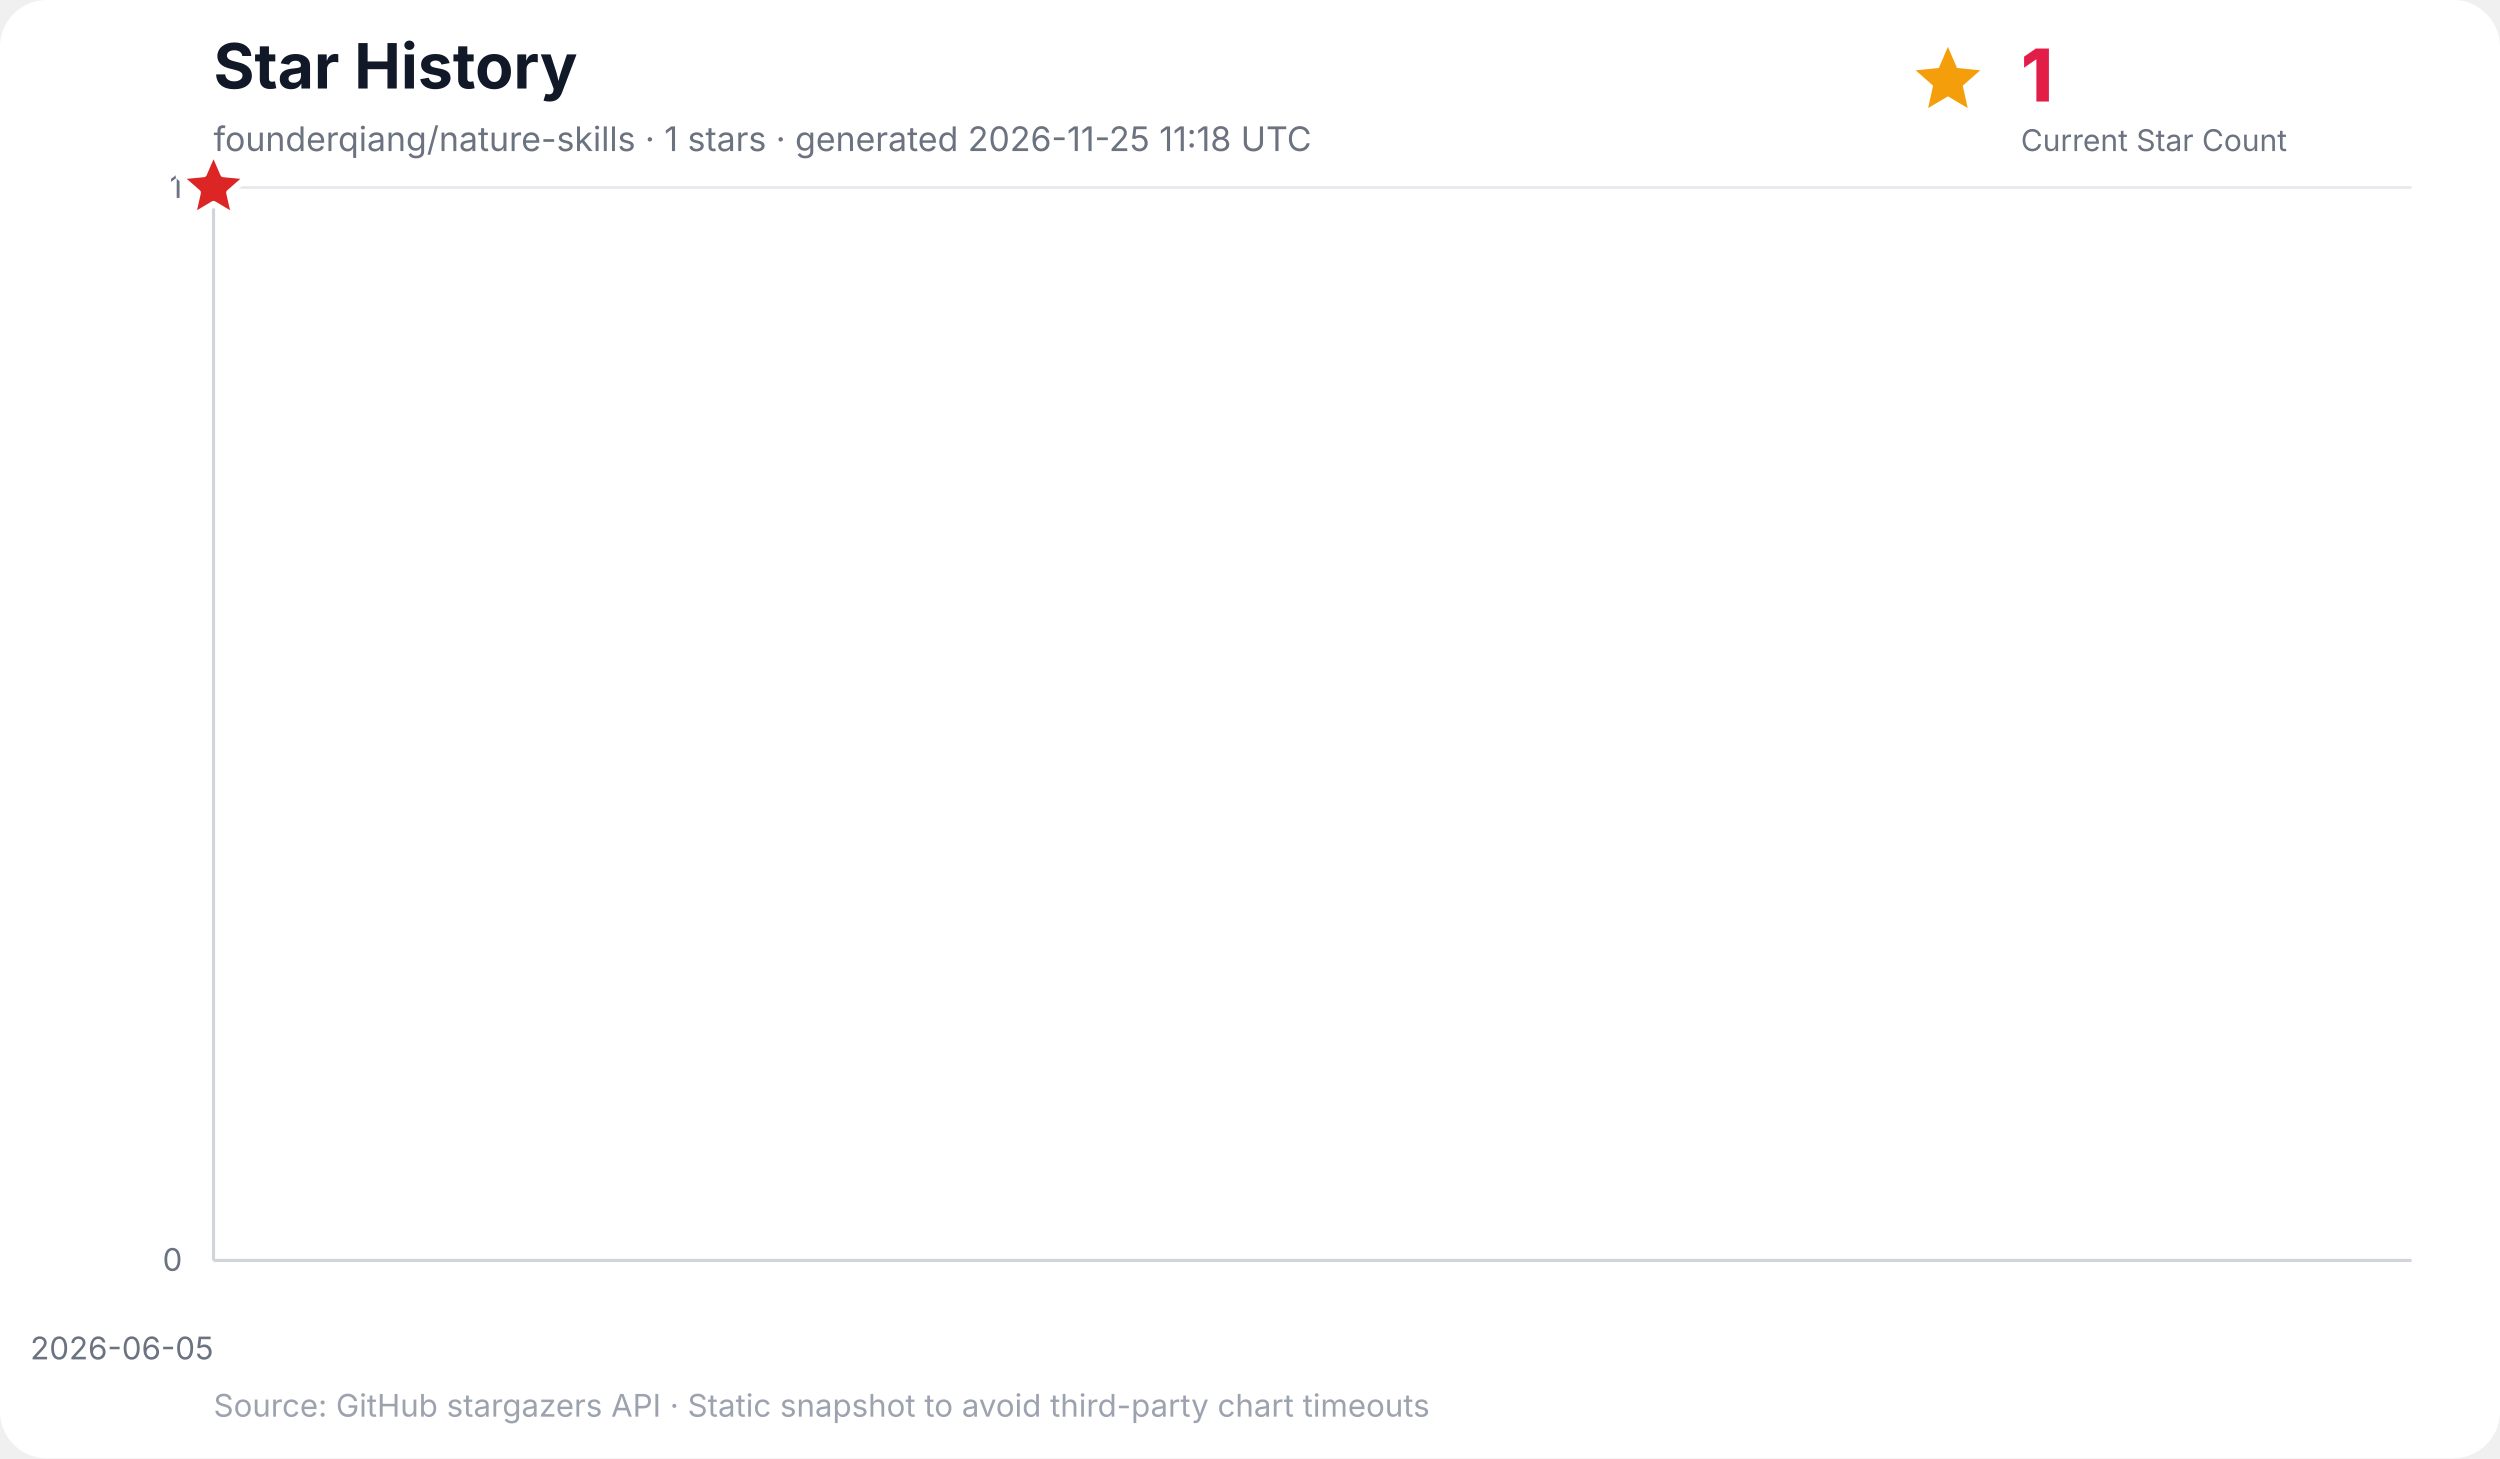
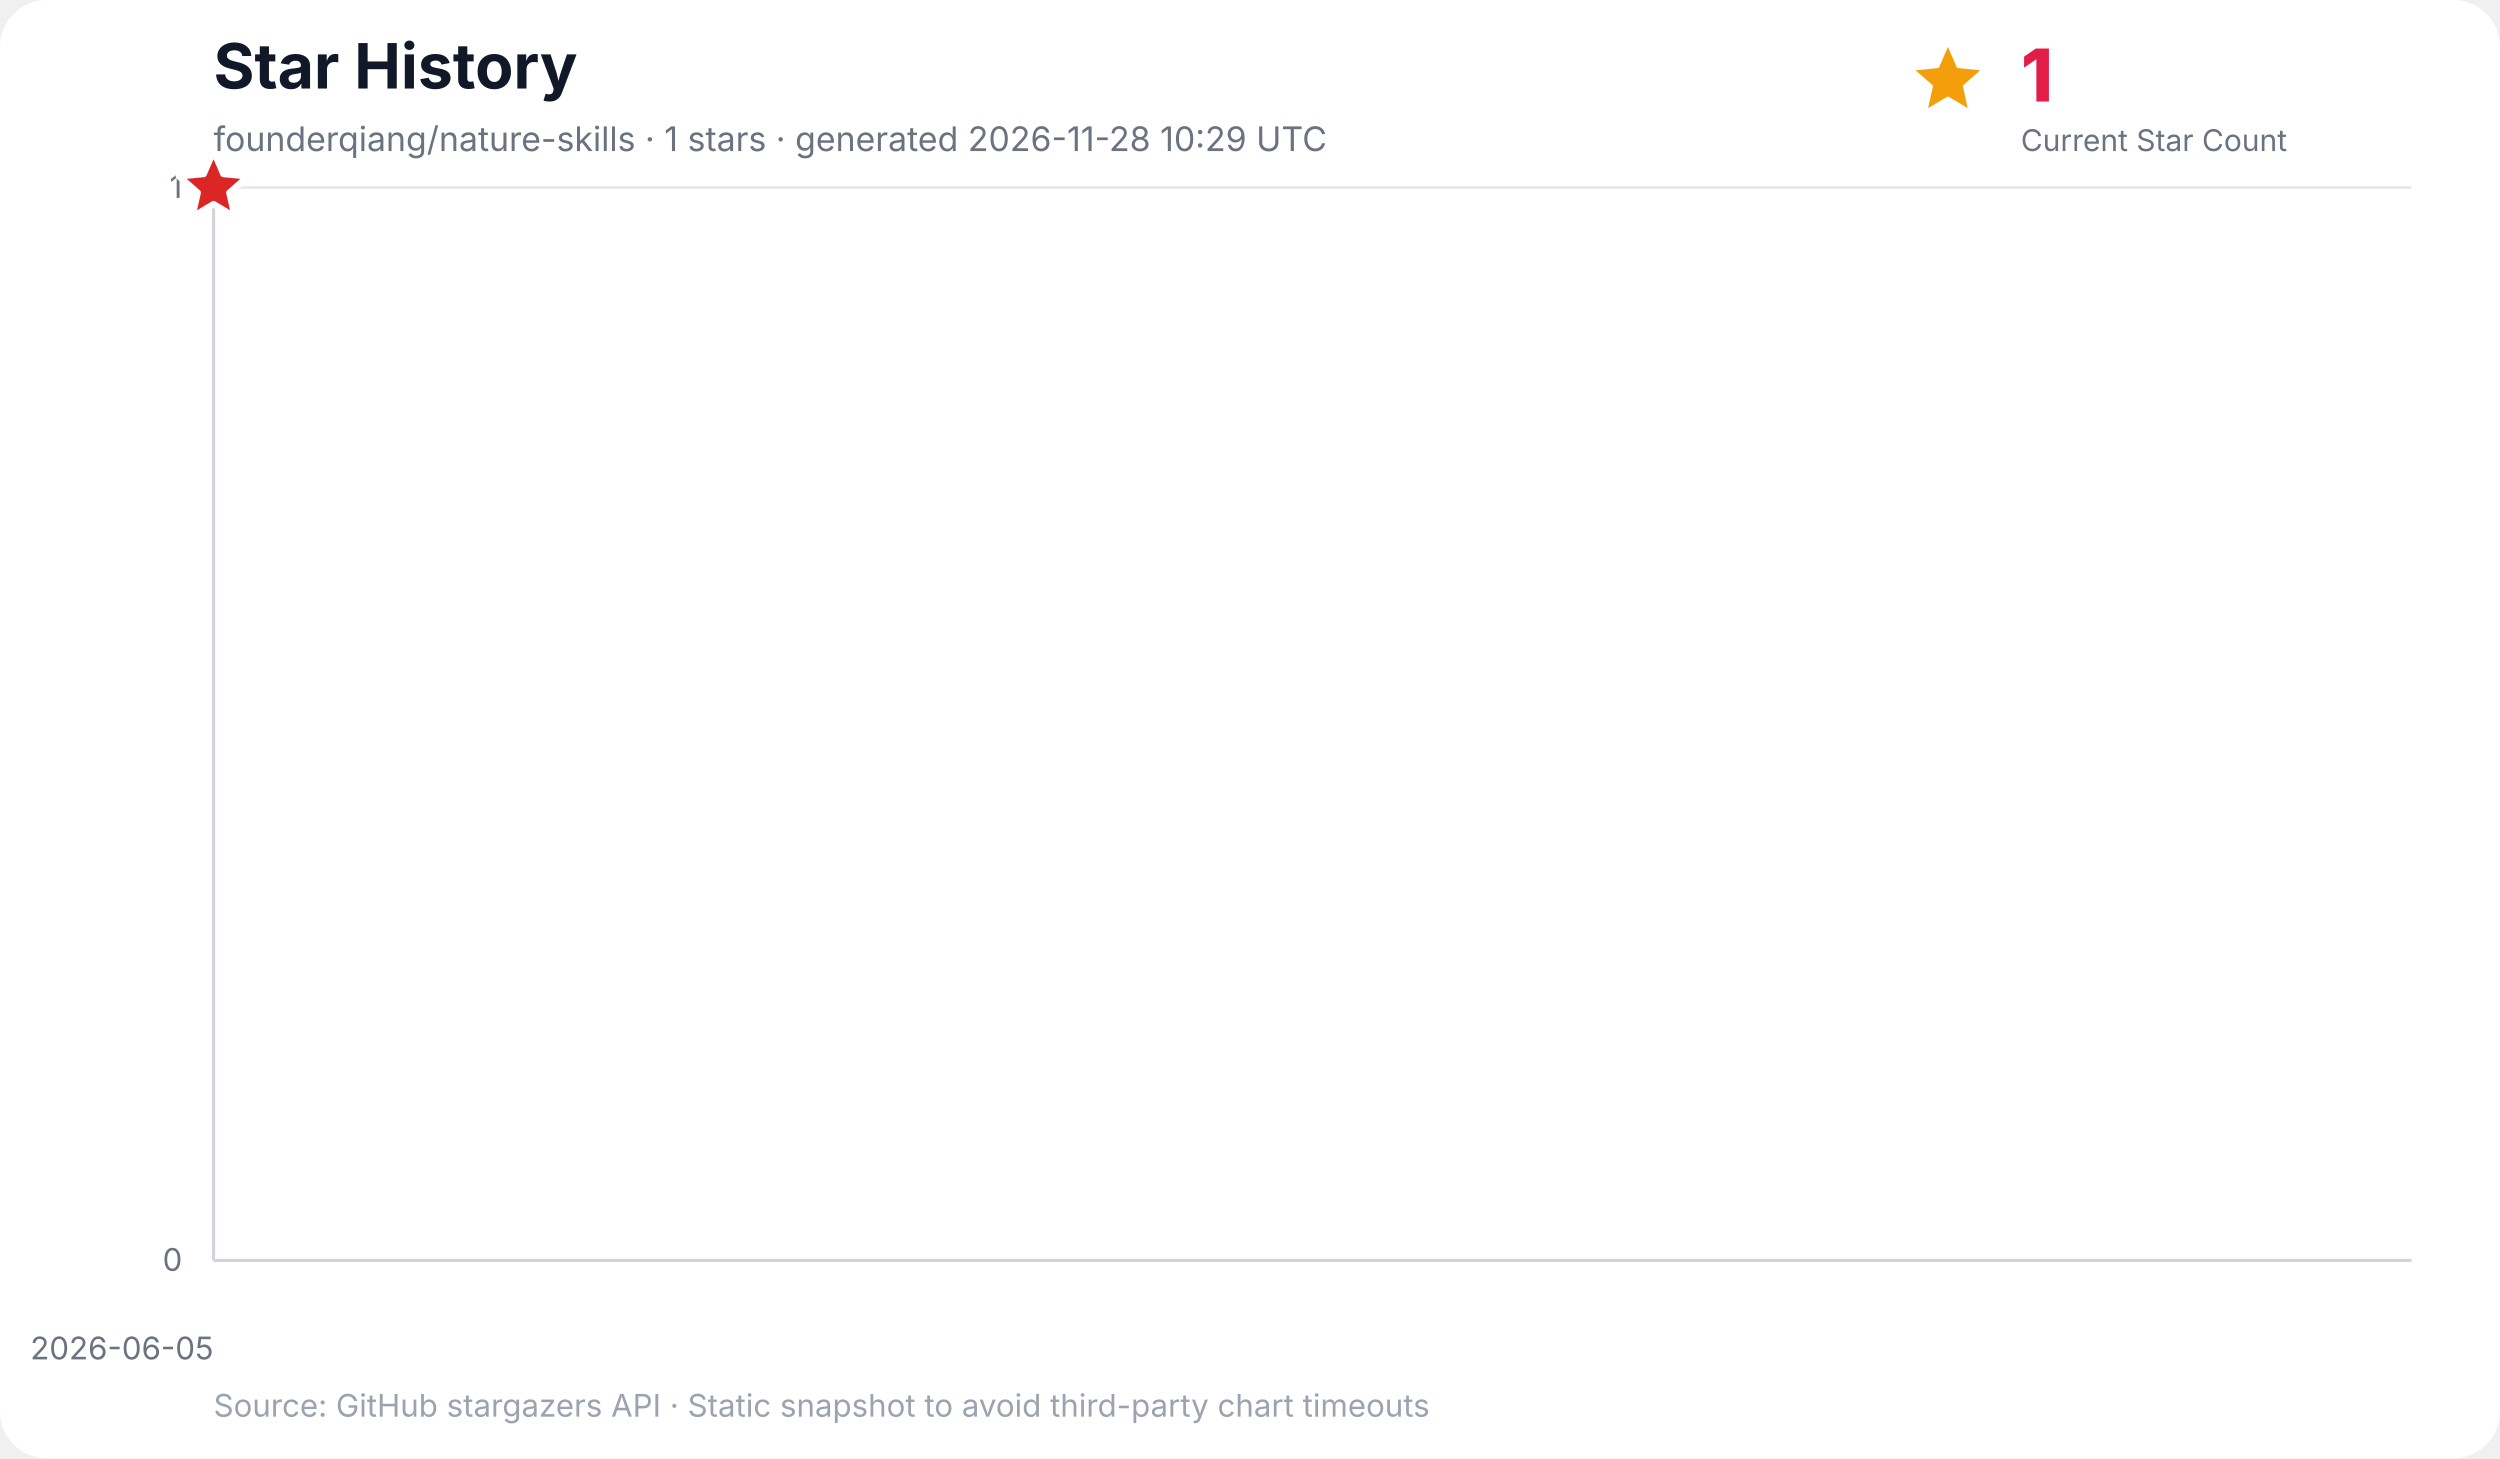
<svg xmlns="http://www.w3.org/2000/svg" width="960" height="560" viewBox="0 0 960 560" role="img" aria-labelledby="title desc">
  <rect width="100%" height="100%" rx="18" fill="#ffffff" />
  <text x="82" y="34" font-family="Inter, ui-sans-serif, system-ui, -apple-system, BlinkMacSystemFont, Segoe UI, sans-serif" font-size="24" font-weight="700" fill="#111827">Star History</text>
-   <text x="82" y="58" font-family="Inter, ui-sans-serif, system-ui, -apple-system, BlinkMacSystemFont, Segoe UI, sans-serif" font-size="13" fill="#6b7280">founderqiang/nature-skills · 1 stars · generated 2026-11-25 11:18 UTC</text>
+   <text x="82" y="58" font-family="Inter, ui-sans-serif, system-ui, -apple-system, BlinkMacSystemFont, Segoe UI, sans-serif" font-size="13" fill="#6b7280">founderqiang/nature-skills · 1 stars · generated 2026-11-28 10:29 UTC</text>
  <g data-kpi="current-star-count" role="group" aria-label="Current star count: 1" font-family="Inter, ui-sans-serif, system-ui, -apple-system, BlinkMacSystemFont, Segoe UI, sans-serif">
    <polygon data-marker="current-star-summary" points="748.0,18.0 751.5,26.1 760.4,27.0 753.7,32.9 755.6,41.5 748.0,37.0 740.4,41.5 742.3,32.9 735.6,27.0 744.5,26.1" fill="#f59e0b" />
    <text x="776" y="39" font-size="28" font-weight="800" letter-spacing="-0.5" fill="#e11d48">1</text>
    <text x="776" y="58" font-size="11.5" fill="#6b7280">Current Star Count</text>
  </g>
  <g font-family="Inter, ui-sans-serif, system-ui, -apple-system, BlinkMacSystemFont, Segoe UI, sans-serif">
    <line x1="82" y1="484.0" x2="926" y2="484.0" stroke="#e5e7eb" stroke-width="1" />
    <text x="70" y="488.0" text-anchor="end" font-size="12" fill="#6b7280">0</text>
    <line x1="82" y1="72.0" x2="926" y2="72.0" stroke="#e5e7eb" stroke-width="1" />
    <text x="70" y="76.0" text-anchor="end" font-size="12" fill="#6b7280">1</text>
    <line x1="82.0" y1="72" x2="82.0" y2="484" stroke="#f3f4f6" stroke-width="1" />
    <text x="82.0" y="522" text-anchor="end" font-size="12" fill="#6b7280">2026-06-05</text>
    <line x1="82" y1="72" x2="82" y2="484" stroke="#d1d5db" stroke-width="1.2" />
    <line x1="82" y1="484" x2="926" y2="484" stroke="#d1d5db" stroke-width="1.2" />
    <polygon points="82.0,484.0 82.0,72.0 82.0,484.0" fill="#38bdf8" opacity="0.16" />
    <polyline points="82.0,72.0" fill="none" stroke="#0284c7" stroke-width="3" stroke-linecap="round" stroke-linejoin="round" />
    <polygon data-marker="latest-star-count" points="82.0,58.0 85.8,66.8 95.3,67.7 88.1,74.0 90.2,83.3 82.0,78.4 73.8,83.3 75.9,74.0 68.7,67.7 78.2,66.8" fill="#dc2626" stroke="#ffffff" stroke-width="2.5" stroke-linejoin="round" />
    <text x="82" y="544" font-size="12" fill="#9ca3af">Source: GitHub stargazers API · Static snapshot to avoid third-party chart timeouts</text>
  </g>
</svg>
